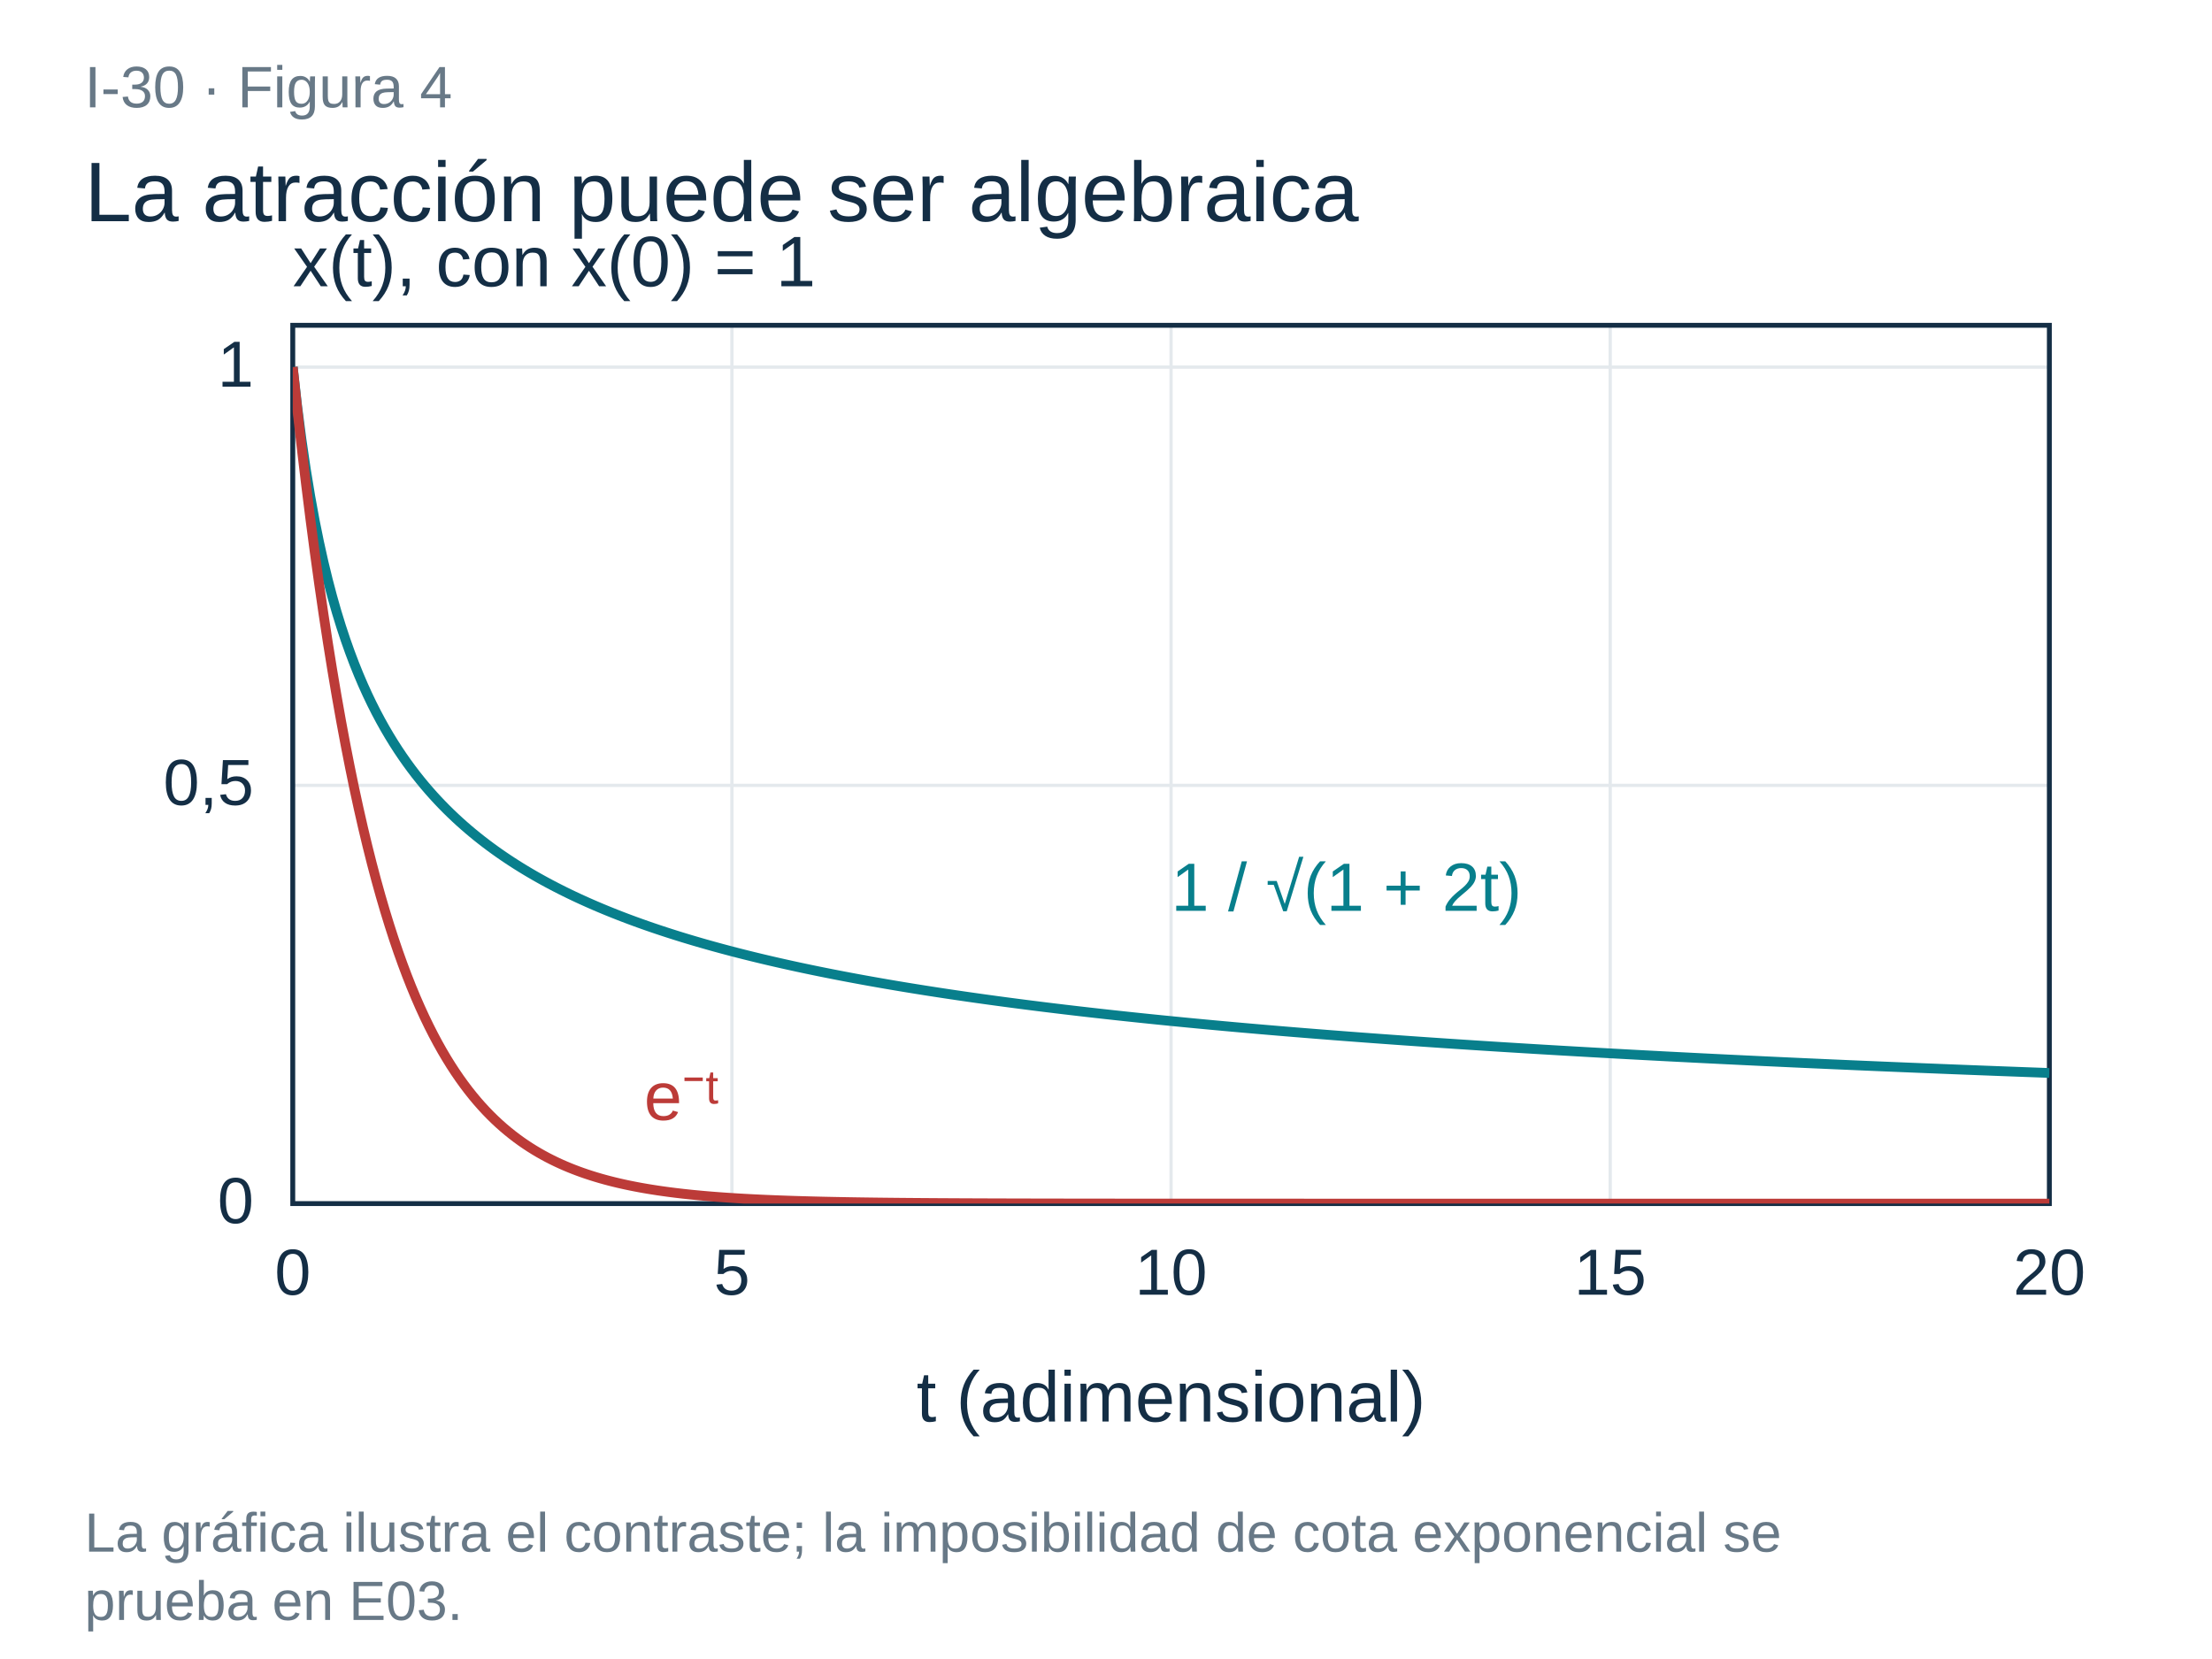
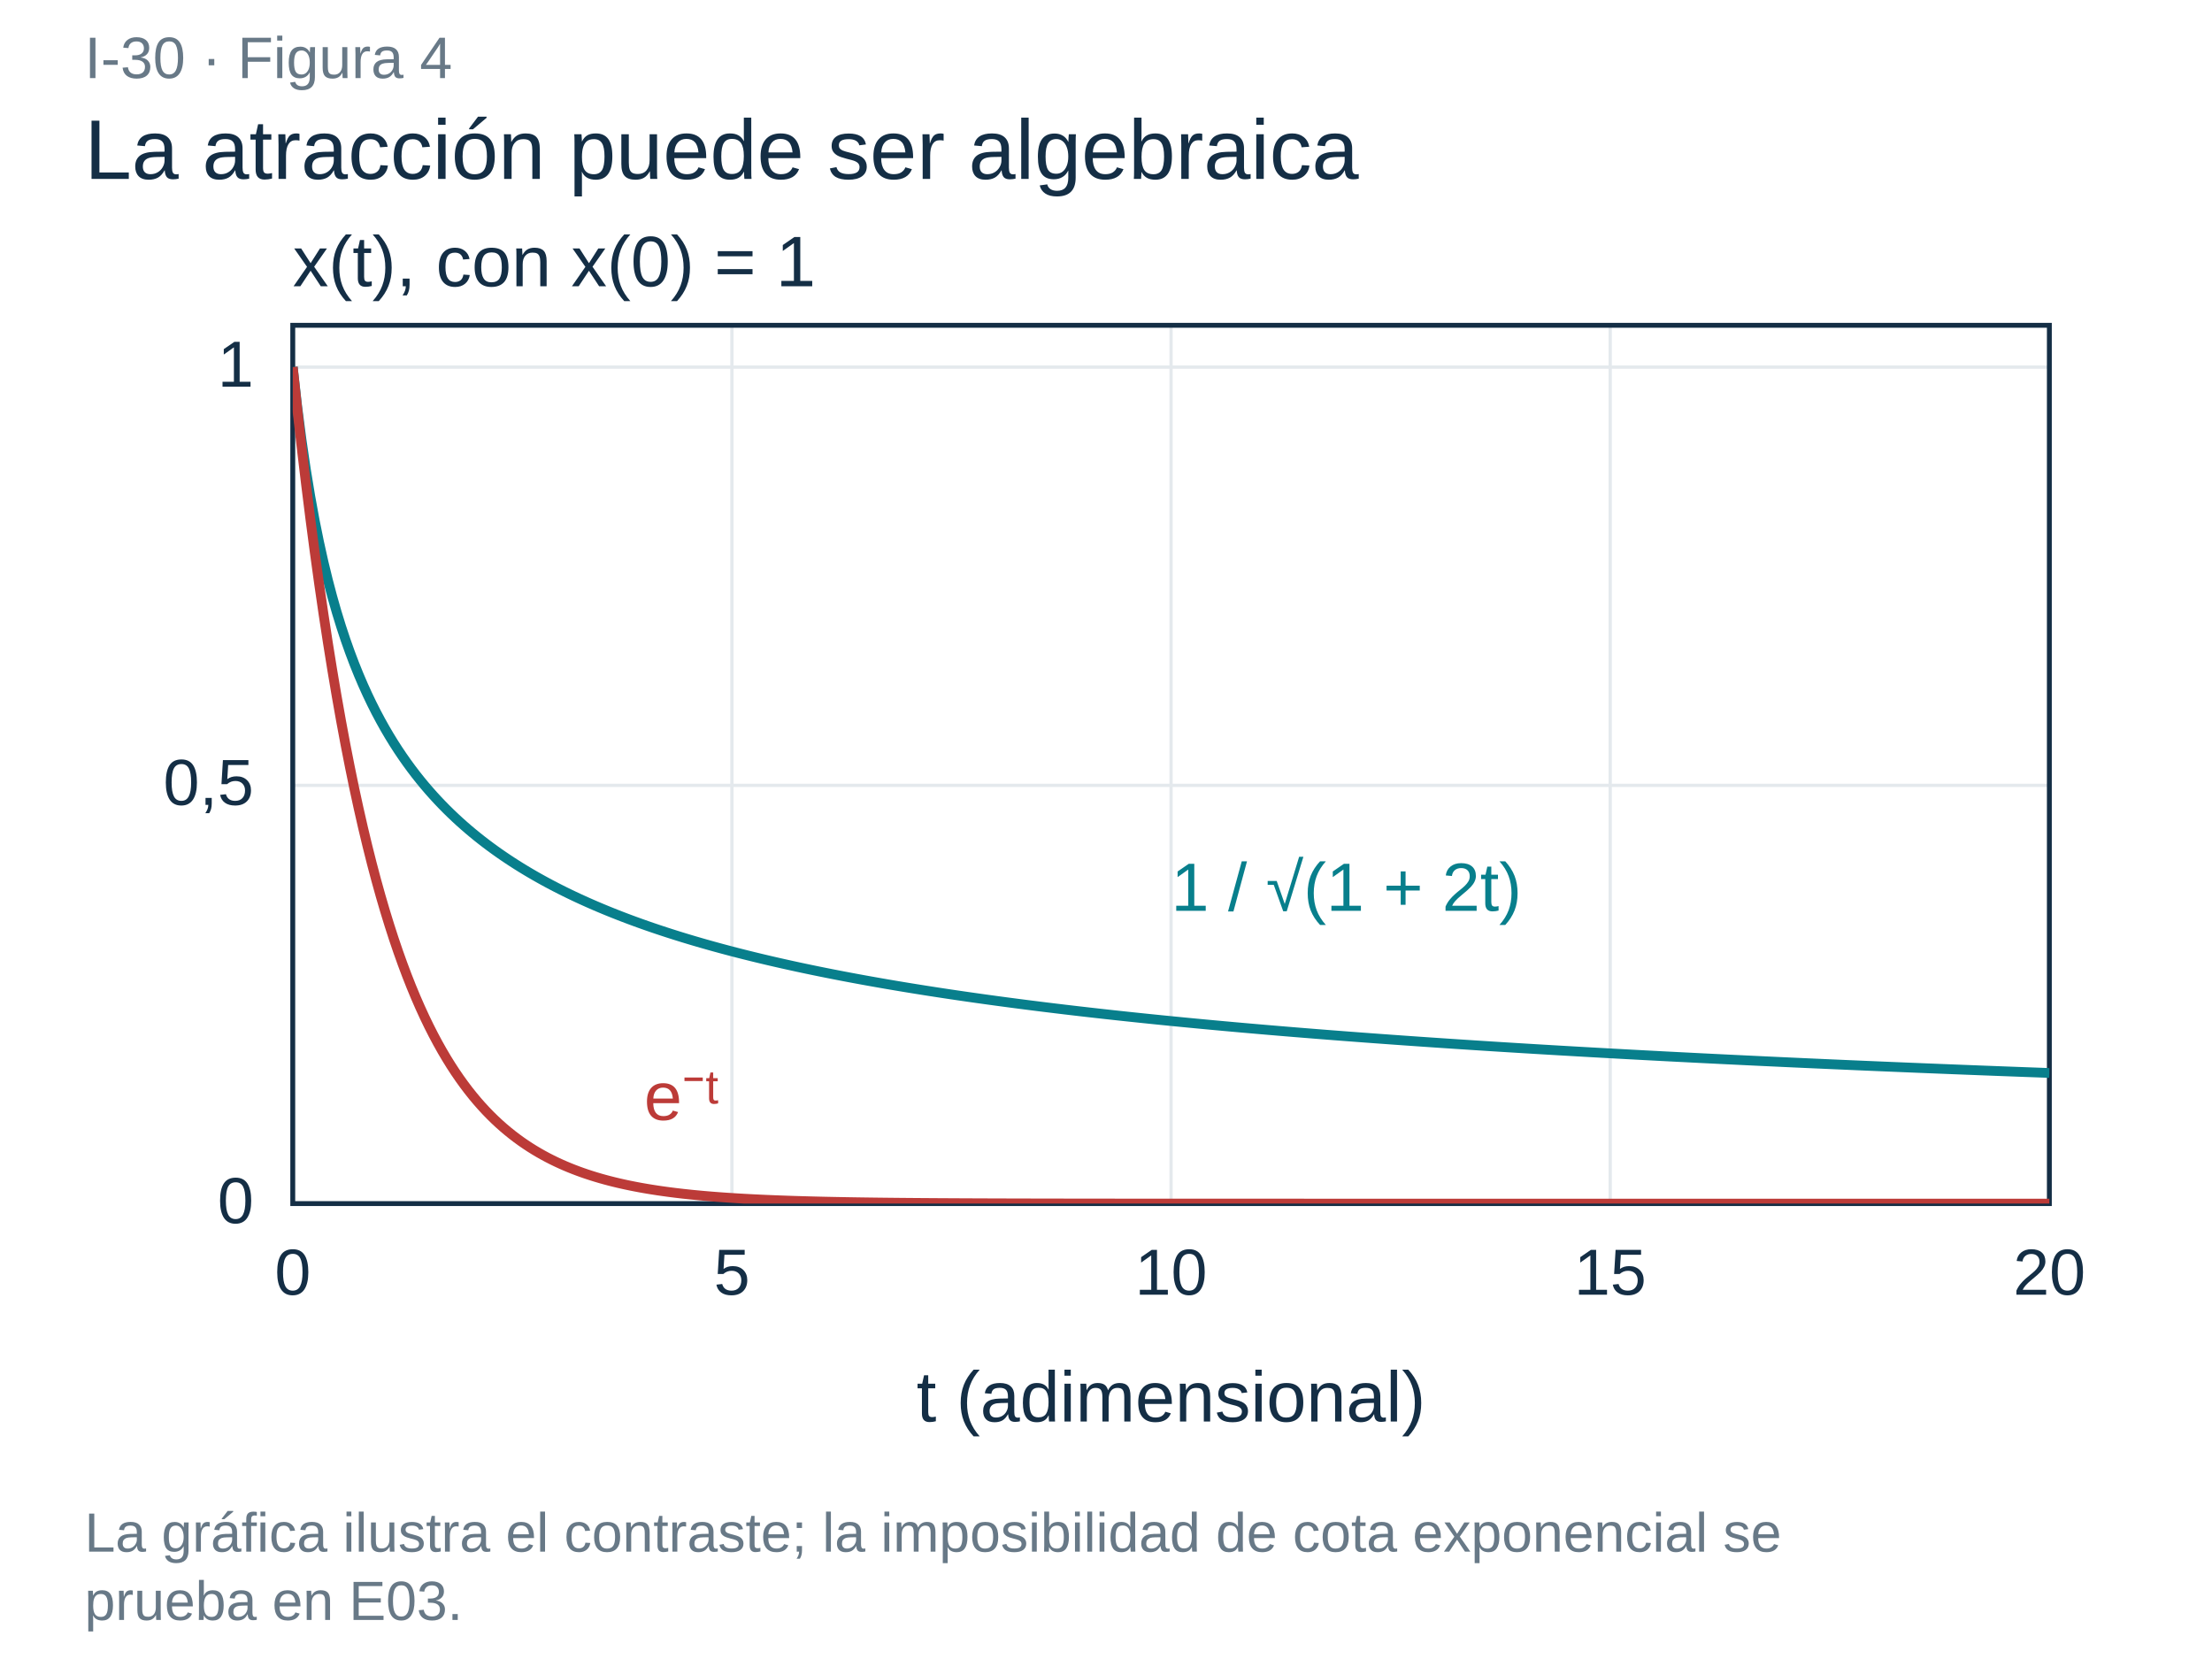
<svg xmlns="http://www.w3.org/2000/svg" width="680" height="510" viewBox="0 0 680 510" role="img" aria-labelledby="title desc">
  <defs>
    <clipPath id="plot">
      <rect x="90" y="100" width="540" height="270" />
    </clipPath>
    <marker id="arr" markerWidth="8" markerHeight="8" refX="6" refY="3" orient="auto">
      <path d="M0 0L6 3L0 6" fill="none" stroke="context-stroke" stroke-width="1.3" />
    </marker>
  </defs>
  <rect width="680" height="510" fill="white" />
-   <text x="26" y="33" font-family="Arial,sans-serif" font-size="18" fill="#687987" text-anchor="start">I-30 · Figura 4</text>
-   <text x="26" y="68" font-family="Arial,sans-serif" font-size="26" fill="#142e45" text-anchor="start">La atracción puede ser algebraica</text>
+   <text x="26" y="24" font-family="Arial,sans-serif" font-size="18" fill="#687987" text-anchor="start">I-30 · Figura 4</text>
+   <text x="26" y="55" font-family="Arial,sans-serif" font-size="26" fill="#142e45" text-anchor="start">La atracción puede ser algebraica</text>
  <path d="M90.0 100V370" stroke="#e4e9ed" />
  <text x="90.0" y="398" font-family="Arial,sans-serif" font-size="20" fill="#142e45" text-anchor="middle">0</text>
  <path d="M225.0 100V370" stroke="#e4e9ed" />
  <text x="225.0" y="398" font-family="Arial,sans-serif" font-size="20" fill="#142e45" text-anchor="middle">5</text>
  <path d="M360.0 100V370" stroke="#e4e9ed" />
  <text x="360.0" y="398" font-family="Arial,sans-serif" font-size="20" fill="#142e45" text-anchor="middle">10</text>
  <path d="M495.0 100V370" stroke="#e4e9ed" />
  <text x="495.0" y="398" font-family="Arial,sans-serif" font-size="20" fill="#142e45" text-anchor="middle">15</text>
  <path d="M630.0 100V370" stroke="#e4e9ed" />
  <text x="630.0" y="398" font-family="Arial,sans-serif" font-size="20" fill="#142e45" text-anchor="middle">20</text>
  <path d="M90 370.0H630" stroke="#e4e9ed" />
  <text x="78" y="376.0" font-family="Arial,sans-serif" font-size="20" fill="#142e45" text-anchor="end">0</text>
  <path d="M90 241.429H630" stroke="#e4e9ed" />
  <text x="78" y="247.429" font-family="Arial,sans-serif" font-size="20" fill="#142e45" text-anchor="end">0,5</text>
  <path d="M90 112.857H630" stroke="#e4e9ed" />
  <text x="78" y="118.857" font-family="Arial,sans-serif" font-size="20" fill="#142e45" text-anchor="end">1</text>
  <rect x="90" y="100" width="540" height="270" fill="none" stroke="#142e45" stroke-width="1.5" />
  <text x="360.0" y="437" font-family="Arial,sans-serif" font-size="22" fill="#142e45" text-anchor="middle">t (adimensional)</text>
  <text x="90" y="88" font-family="Arial,sans-serif" font-size="22" fill="#142e45" text-anchor="start">x(t), con x(0) = 1</text>
  <polyline points="90.000,112.857 91.350,124.824 92.700,135.262 94.050,144.471 95.400,152.675 96.750,160.044 98.100,166.711 99.450,172.780 100.800,178.337 102.150,183.449 103.500,188.173 104.850,192.555 106.200,196.634 107.550,200.445 108.900,204.015 110.250,207.369 111.600,210.527 112.950,213.508 114.300,216.328 115.650,219.001 117.000,221.539 118.350,223.953 119.700,226.253 121.050,228.448 122.400,230.545 123.750,232.551 125.100,234.474 126.450,236.318 127.800,238.088 129.150,239.791 130.500,241.429 131.850,243.006 133.200,244.527 134.550,245.995 135.900,247.412 137.250,248.782 138.600,250.107 139.950,251.389 141.300,252.631 142.650,253.835 144.000,255.002 145.350,256.135 146.700,257.235 148.050,258.304 149.400,259.343 150.750,260.354 152.100,261.337 153.450,262.295 154.800,263.227 156.150,264.136 157.500,265.022 158.850,265.886 160.200,266.729 161.550,267.552 162.900,268.355 164.250,269.140 165.600,269.907 166.950,270.657 168.300,271.390 169.650,272.107 171.000,272.809 172.350,273.496 173.700,274.169 175.050,274.827 176.400,275.472 177.750,276.105 179.100,276.724 180.450,277.332 181.800,277.928 183.150,278.513 184.500,279.086 185.850,279.649 187.200,280.202 188.550,280.744 189.900,281.277 191.250,281.801 192.600,282.315 193.950,282.820 195.300,283.317 196.650,283.806 198.000,284.286 199.350,284.758 200.700,285.223 202.050,285.680 203.400,286.129 204.750,286.572 206.100,287.007 207.450,287.436 208.800,287.859 210.150,288.275 211.500,288.684 212.850,289.088 214.200,289.485 215.550,289.877 216.900,290.263 218.250,290.644 219.600,291.019 220.950,291.389 222.300,291.754 223.650,292.114 225.000,292.469 226.350,292.819 227.700,293.164 229.050,293.505 230.400,293.841 231.750,294.173 233.100,294.500 234.450,294.824 235.800,295.143 237.150,295.458 238.500,295.769 239.850,296.077 241.200,296.380 242.550,296.680 243.900,296.976 245.250,297.269 246.600,297.558 247.950,297.844 249.300,298.126 250.650,298.406 252.000,298.681 253.350,298.954 254.700,299.224 256.050,299.490 257.400,299.754 258.750,300.015 260.100,300.272 261.450,300.527 262.800,300.779 264.150,301.029 265.500,301.276 266.850,301.520 268.200,301.761 269.550,302.000 270.900,302.237 272.250,302.471 273.600,302.703 274.950,302.932 276.300,303.159 277.650,303.384 279.000,303.606 280.350,303.826 281.700,304.044 283.050,304.260 284.400,304.474 285.750,304.686 287.100,304.895 288.450,305.103 289.800,305.309 291.150,305.512 292.500,305.714 293.850,305.914 295.200,306.112 296.550,306.309 297.900,306.503 299.250,306.696 300.600,306.887 301.950,307.076 303.300,307.264 304.650,307.449 306.000,307.634 307.350,307.816 308.700,307.997 310.050,308.177 311.400,308.355 312.750,308.531 314.100,308.706 315.450,308.879 316.800,309.051 318.150,309.222 319.500,309.391 320.850,309.559 322.200,309.725 323.550,309.890 324.900,310.053 326.250,310.216 327.600,310.376 328.950,310.536 330.300,310.694 331.650,310.852 333.000,311.007 334.350,311.162 335.700,311.315 337.050,311.468 338.400,311.619 339.750,311.769 341.100,311.917 342.450,312.065 343.800,312.211 345.150,312.357 346.500,312.501 347.850,312.644 349.200,312.786 350.550,312.928 351.900,313.068 353.250,313.207 354.600,313.345 355.950,313.482 357.300,313.618 358.650,313.753 360.000,313.887 361.350,314.020 362.700,314.152 364.050,314.283 365.400,314.414 366.750,314.543 368.100,314.672 369.450,314.799 370.800,314.926 372.150,315.052 373.500,315.177 374.850,315.301 376.200,315.424 377.550,315.547 378.900,315.669 380.250,315.790 381.600,315.910 382.950,316.029 384.300,316.147 385.650,316.265 387.000,316.382 388.350,316.498 389.700,316.614 391.050,316.728 392.400,316.842 393.750,316.955 395.100,317.068 396.450,317.180 397.800,317.291 399.150,317.401 400.500,317.511 401.850,317.620 403.200,317.728 404.550,317.836 405.900,317.943 407.250,318.049 408.600,318.155 409.950,318.260 411.300,318.364 412.650,318.468 414.000,318.571 415.350,318.674 416.700,318.776 418.050,318.877 419.400,318.978 420.750,319.078 422.100,319.178 423.450,319.277 424.800,319.375 426.150,319.473 427.500,319.570 428.850,319.667 430.200,319.763 431.550,319.859 432.900,319.954 434.250,320.048 435.600,320.142 436.950,320.236 438.300,320.329 439.650,320.421 441.000,320.513 442.350,320.604 443.700,320.695 445.050,320.785 446.400,320.875 447.750,320.965 449.100,321.054 450.450,321.142 451.800,321.230 453.150,321.318 454.500,321.405 455.850,321.491 457.200,321.577 458.550,321.663 459.900,321.748 461.250,321.833 462.600,321.917 463.950,322.001 465.300,322.084 466.650,322.167 468.000,322.250 469.350,322.332 470.700,322.414 472.050,322.495 473.400,322.576 474.750,322.656 476.100,322.736 477.450,322.816 478.800,322.895 480.150,322.974 481.500,323.052 482.850,323.130 484.200,323.208 485.550,323.285 486.900,323.362 488.250,323.439 489.600,323.515 490.950,323.591 492.300,323.666 493.650,323.741 495.000,323.816 496.350,323.890 497.700,323.964 499.050,324.038 500.400,324.111 501.750,324.184 503.100,324.256 504.450,324.329 505.800,324.400 507.150,324.472 508.500,324.543 509.850,324.614 511.200,324.685 512.550,324.755 513.900,324.825 515.250,324.894 516.600,324.963 517.950,325.032 519.300,325.101 520.650,325.169 522.000,325.237 523.350,325.305 524.700,325.372 526.050,325.439 527.400,325.506 528.750,325.572 530.100,325.639 531.450,325.705 532.800,325.770 534.150,325.835 535.500,325.900 536.850,325.965 538.200,326.029 539.550,326.094 540.900,326.158 542.250,326.221 543.600,326.284 544.950,326.347 546.300,326.410 547.650,326.473 549.000,326.535 550.350,326.597 551.700,326.659 553.050,326.720 554.400,326.781 555.750,326.842 557.100,326.903 558.450,326.963 559.800,327.023 561.150,327.083 562.500,327.143 563.850,327.202 565.200,327.261 566.550,327.320 567.900,327.379 569.250,327.437 570.600,327.496 571.950,327.554 573.300,327.611 574.650,327.669 576.000,327.726 577.350,327.783 578.700,327.840 580.050,327.896 581.400,327.953 582.750,328.009 584.100,328.065 585.450,328.120 586.800,328.176 588.150,328.231 589.500,328.286 590.850,328.341 592.200,328.395 593.550,328.450 594.900,328.504 596.250,328.558 597.600,328.611 598.950,328.665 600.300,328.718 601.650,328.771 603.000,328.824 604.350,328.877 605.700,328.929 607.050,328.982 608.400,329.034 609.750,329.086 611.100,329.137 612.450,329.189 613.800,329.240 615.150,329.291 616.500,329.342 617.850,329.393 619.200,329.443 620.550,329.494 621.900,329.544 623.250,329.594 624.600,329.644 625.950,329.693 627.300,329.743 628.650,329.792 630.000,329.841" fill="none" stroke="#087f8c" stroke-width="3" clip-path="url(#plot)" />
  <polyline points="90.000,112.857 91.350,125.398 92.700,137.328 94.050,148.675 95.400,159.469 96.750,169.737 98.100,179.504 99.450,188.794 100.800,197.632 102.150,206.038 103.500,214.035 104.850,221.641 106.200,228.877 107.550,235.760 108.900,242.307 110.250,248.534 111.600,254.458 112.950,260.093 114.300,265.454 115.650,270.552 117.000,275.402 118.350,280.016 119.700,284.405 121.050,288.579 122.400,292.550 123.750,296.327 125.100,299.920 126.450,303.338 127.800,306.589 129.150,309.682 130.500,312.624 131.850,315.422 133.200,318.084 134.550,320.616 135.900,323.024 137.250,325.315 138.600,327.495 139.950,329.568 141.300,331.539 142.650,333.415 144.000,335.199 145.350,336.897 146.700,338.511 148.050,340.047 149.400,341.508 150.750,342.897 152.100,344.219 153.450,345.477 154.800,346.673 156.150,347.810 157.500,348.892 158.850,349.922 160.200,350.901 161.550,351.833 162.900,352.719 164.250,353.561 165.600,354.363 166.950,355.126 168.300,355.851 169.650,356.541 171.000,357.198 172.350,357.822 173.700,358.416 175.050,358.981 176.400,359.518 177.750,360.029 179.100,360.516 180.450,360.978 181.800,361.418 183.150,361.837 184.500,362.235 185.850,362.614 187.200,362.974 188.550,363.317 189.900,363.643 191.250,363.953 192.600,364.248 193.950,364.528 195.300,364.795 196.650,365.049 198.000,365.290 199.350,365.520 200.700,365.738 202.050,365.946 203.400,366.144 204.750,366.332 206.100,366.511 207.450,366.681 208.800,366.843 210.150,366.997 211.500,367.143 212.850,367.283 214.200,367.415 215.550,367.541 216.900,367.661 218.250,367.775 219.600,367.884 220.950,367.987 222.300,368.085 223.650,368.179 225.000,368.267 226.350,368.352 227.700,368.432 229.050,368.509 230.400,368.581 231.750,368.651 233.100,368.716 234.450,368.779 235.800,368.839 237.150,368.895 238.500,368.949 239.850,369.000 241.200,369.049 242.550,369.095 243.900,369.140 245.250,369.182 246.600,369.221 247.950,369.259 249.300,369.296 250.650,369.330 252.000,369.363 253.350,369.394 254.700,369.423 256.050,369.451 257.400,369.478 258.750,369.504 260.100,369.528 261.450,369.551 262.800,369.573 264.150,369.594 265.500,369.613 266.850,369.632 268.200,369.650 269.550,369.667 270.900,369.683 272.250,369.699 273.600,369.714 274.950,369.728 276.300,369.741 277.650,369.753 279.000,369.766 280.350,369.777 281.700,369.788 283.050,369.798 284.400,369.808 285.750,369.817 287.100,369.826 288.450,369.835 289.800,369.843 291.150,369.850 292.500,369.858 293.850,369.865 295.200,369.871 296.550,369.878 297.900,369.884 299.250,369.889 300.600,369.895 301.950,369.900 303.300,369.905 304.650,369.909 306.000,369.914 307.350,369.918 308.700,369.922 310.050,369.926 311.400,369.929 312.750,369.933 314.100,369.936 315.450,369.939 316.800,369.942 318.150,369.945 319.500,369.948 320.850,369.950 322.200,369.953 323.550,369.955 324.900,369.957 326.250,369.959 327.600,369.961 328.950,369.963 330.300,369.965 331.650,369.967 333.000,369.968 334.350,369.970 335.700,369.971 337.050,369.973 338.400,369.974 339.750,369.975 341.100,369.976 342.450,369.978 343.800,369.979 345.150,369.980 346.500,369.981 347.850,369.982 349.200,369.983 350.550,369.983 351.900,369.984 353.250,369.985 354.600,369.986 355.950,369.986 357.300,369.987 358.650,369.988 360.000,369.988 361.350,369.989 362.700,369.989 364.050,369.990 365.400,369.990 366.750,369.991 368.100,369.991 369.450,369.992 370.800,369.992 372.150,369.993 373.500,369.993 374.850,369.993 376.200,369.994 377.550,369.994 378.900,369.994 380.250,369.994 381.600,369.995 382.950,369.995 384.300,369.995 385.650,369.995 387.000,369.996 388.350,369.996 389.700,369.996 391.050,369.996 392.400,369.996 393.750,369.997 395.100,369.997 396.450,369.997 397.800,369.997 399.150,369.997 400.500,369.997 401.850,369.998 403.200,369.998 404.550,369.998 405.900,369.998 407.250,369.998 408.600,369.998 409.950,369.998 411.300,369.998 412.650,369.998 414.000,369.998 415.350,369.998 416.700,369.999 418.050,369.999 419.400,369.999 420.750,369.999 422.100,369.999 423.450,369.999 424.800,369.999 426.150,369.999 427.500,369.999 428.850,369.999 430.200,369.999 431.550,369.999 432.900,369.999 434.250,369.999 435.600,369.999 436.950,369.999 438.300,369.999 439.650,369.999 441.000,369.999 442.350,369.999 443.700,369.999 445.050,369.999 446.400,370.000 447.750,370.000 449.100,370.000 450.450,370.000 451.800,370.000 453.150,370.000 454.500,370.000 455.850,370.000 457.200,370.000 458.550,370.000 459.900,370.000 461.250,370.000 462.600,370.000 463.950,370.000 465.300,370.000 466.650,370.000 468.000,370.000 469.350,370.000 470.700,370.000 472.050,370.000 473.400,370.000 474.750,370.000 476.100,370.000 477.450,370.000 478.800,370.000 480.150,370.000 481.500,370.000 482.850,370.000 484.200,370.000 485.550,370.000 486.900,370.000 488.250,370.000 489.600,370.000 490.950,370.000 492.300,370.000 493.650,370.000 495.000,370.000 496.350,370.000 497.700,370.000 499.050,370.000 500.400,370.000 501.750,370.000 503.100,370.000 504.450,370.000 505.800,370.000 507.150,370.000 508.500,370.000 509.850,370.000 511.200,370.000 512.550,370.000 513.900,370.000 515.250,370.000 516.600,370.000 517.950,370.000 519.300,370.000 520.650,370.000 522.000,370.000 523.350,370.000 524.700,370.000 526.050,370.000 527.400,370.000 528.750,370.000 530.100,370.000 531.450,370.000 532.800,370.000 534.150,370.000 535.500,370.000 536.850,370.000 538.200,370.000 539.550,370.000 540.900,370.000 542.250,370.000 543.600,370.000 544.950,370.000 546.300,370.000 547.650,370.000 549.000,370.000 550.350,370.000 551.700,370.000 553.050,370.000 554.400,370.000 555.750,370.000 557.100,370.000 558.450,370.000 559.800,370.000 561.150,370.000 562.500,370.000 563.850,370.000 565.200,370.000 566.550,370.000 567.900,370.000 569.250,370.000 570.600,370.000 571.950,370.000 573.300,370.000 574.650,370.000 576.000,370.000 577.350,370.000 578.700,370.000 580.050,370.000 581.400,370.000 582.750,370.000 584.100,370.000 585.450,370.000 586.800,370.000 588.150,370.000 589.500,370.000 590.850,370.000 592.200,370.000 593.550,370.000 594.900,370.000 596.250,370.000 597.600,370.000 598.950,370.000 600.300,370.000 601.650,370.000 603.000,370.000 604.350,370.000 605.700,370.000 607.050,370.000 608.400,370.000 609.750,370.000 611.100,370.000 612.450,370.000 613.800,370.000 615.150,370.000 616.500,370.000 617.850,370.000 619.200,370.000 620.550,370.000 621.900,370.000 623.250,370.000 624.600,370.000 625.950,370.000 627.300,370.000 628.650,370.000 630.000,370.000" fill="none" stroke="#bc3b38" stroke-width="3" clip-path="url(#plot)" />
  <text x="360.0" y="280.0" font-family="Arial,sans-serif" font-size="21" fill="#087f8c" text-anchor="start">1 / √(1 + 2t)</text>
  <text x="198.0" y="344.286" font-family="Arial,sans-serif" font-size="21" fill="#bc3b38" text-anchor="start">e⁻ᵗ</text>
  <text x="26" y="477" font-family="Arial,sans-serif" font-size="17" fill="#687987" text-anchor="start">La gráfica ilustra el contraste; la imposibilidad de cota exponencial se</text>
  <text x="26" y="498" font-family="Arial,sans-serif" font-size="17" fill="#687987" text-anchor="start">prueba en E03.</text>
</svg>
